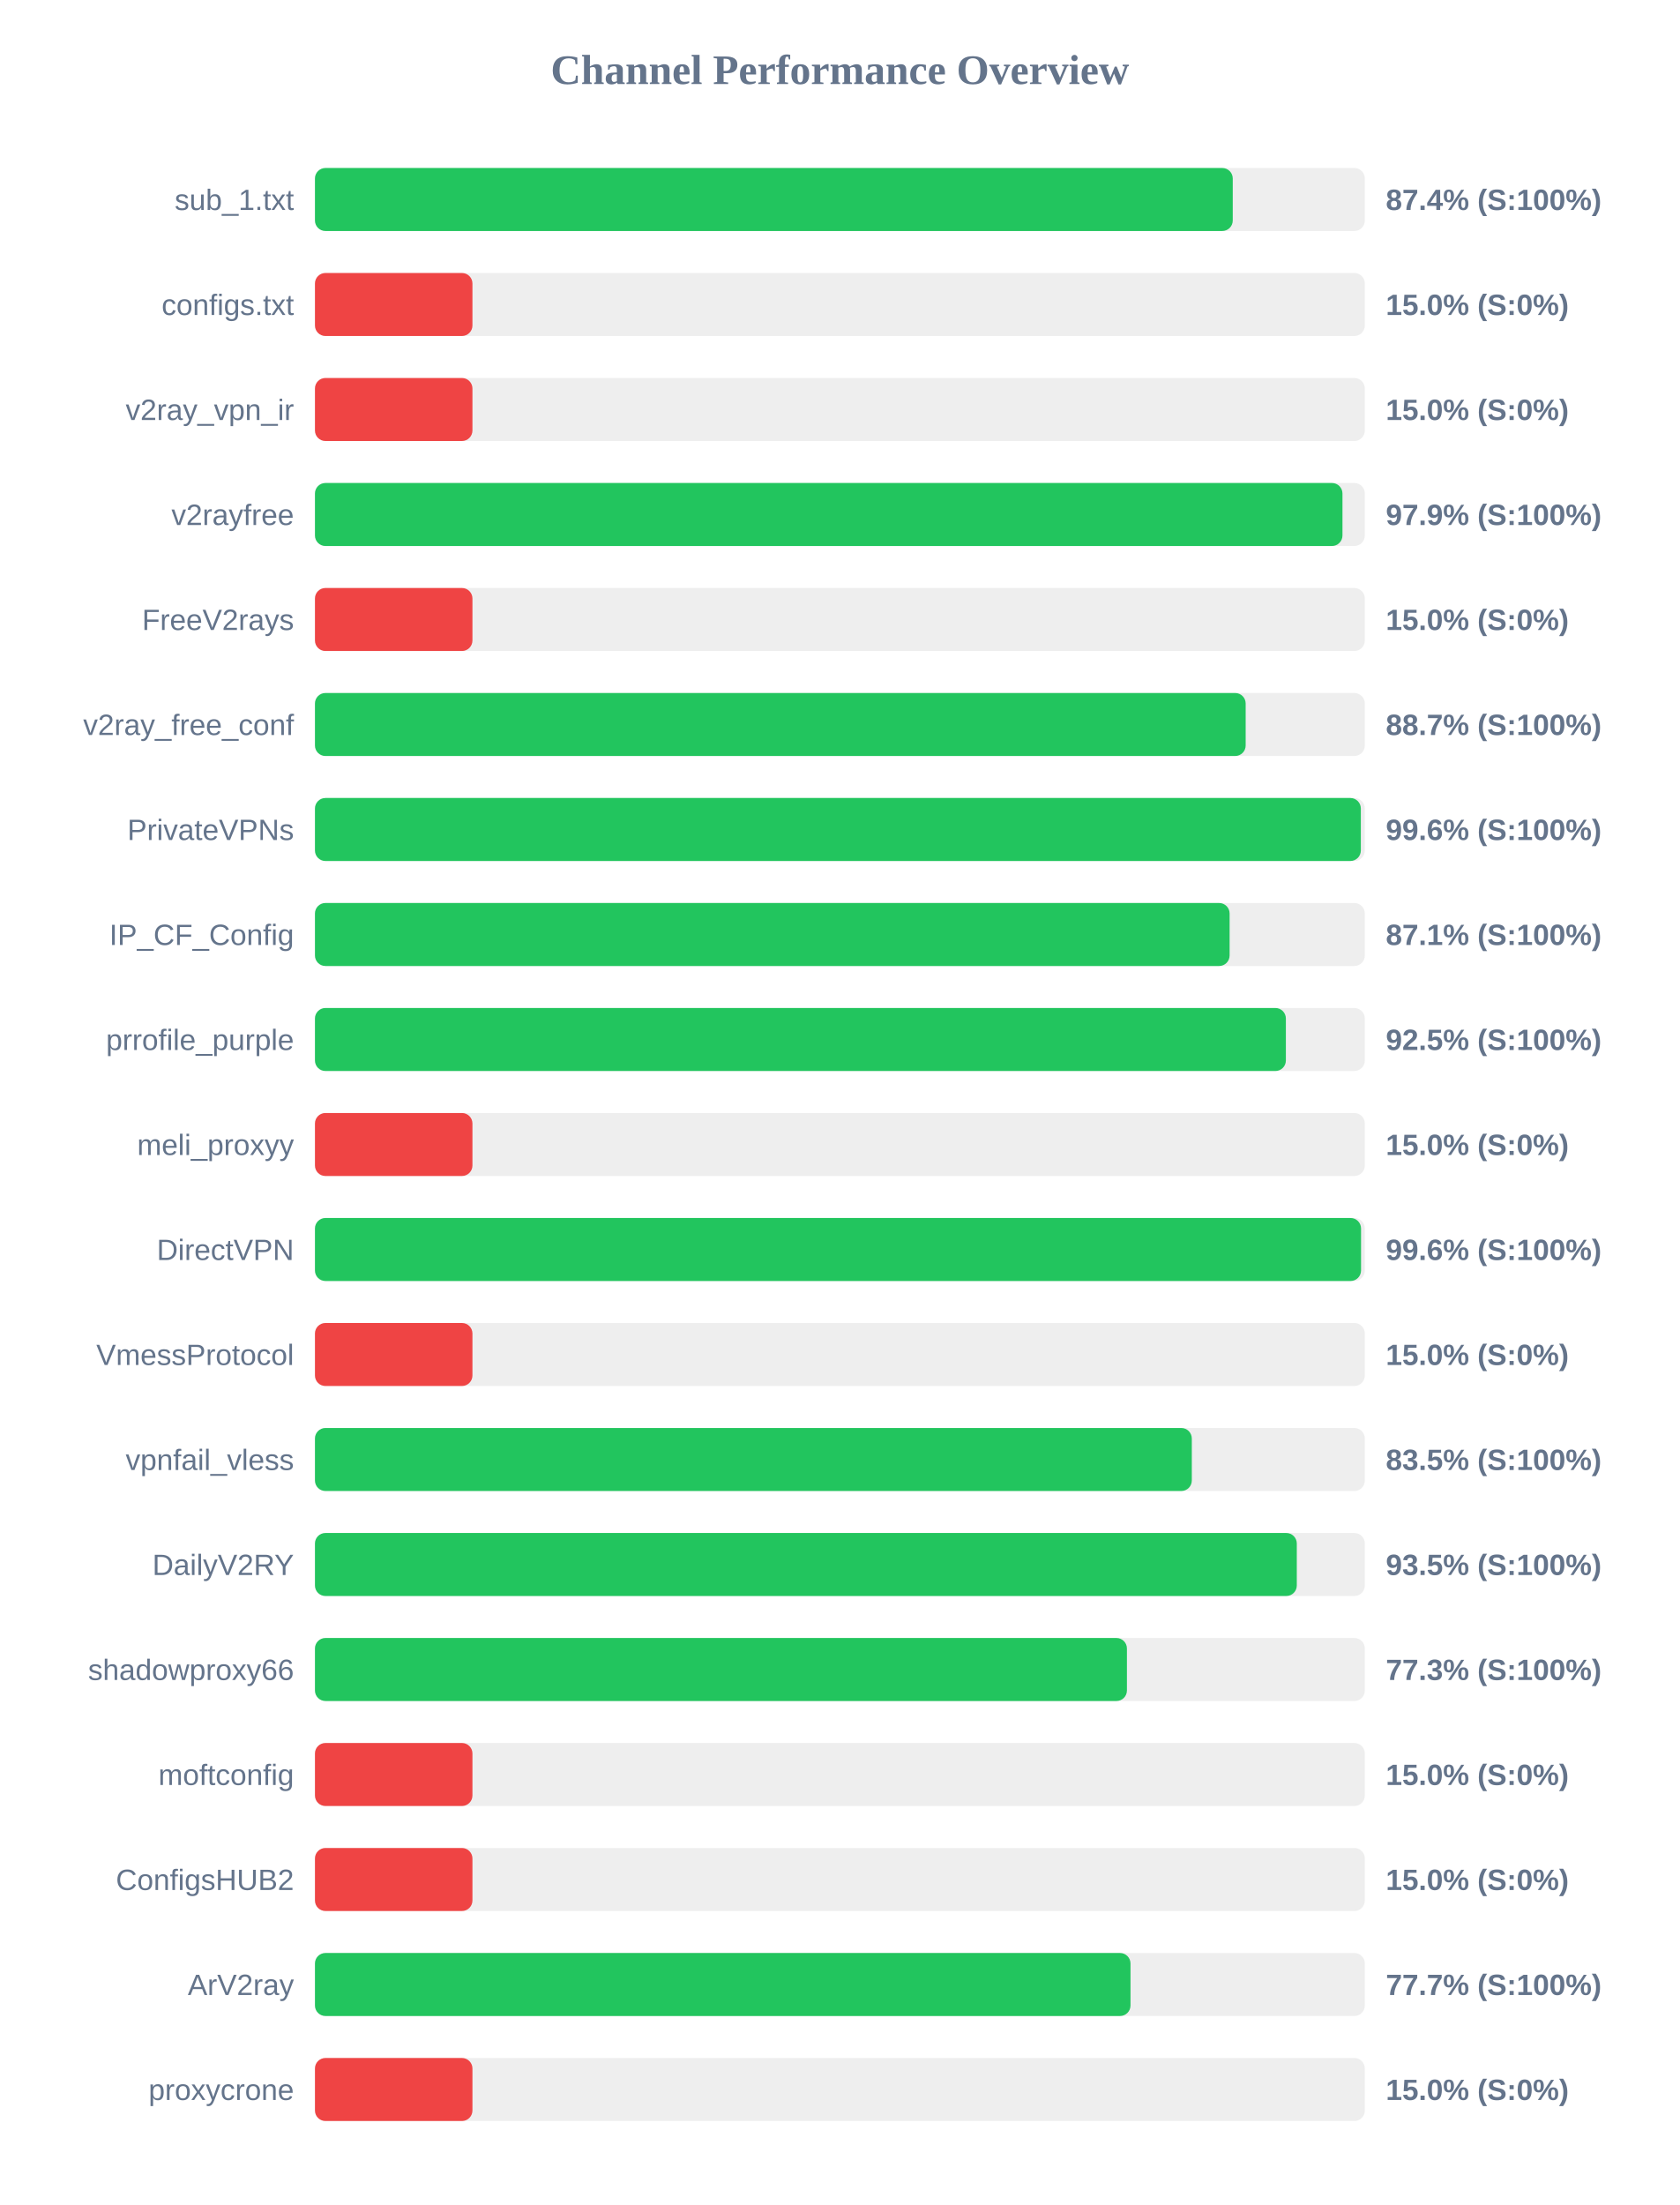
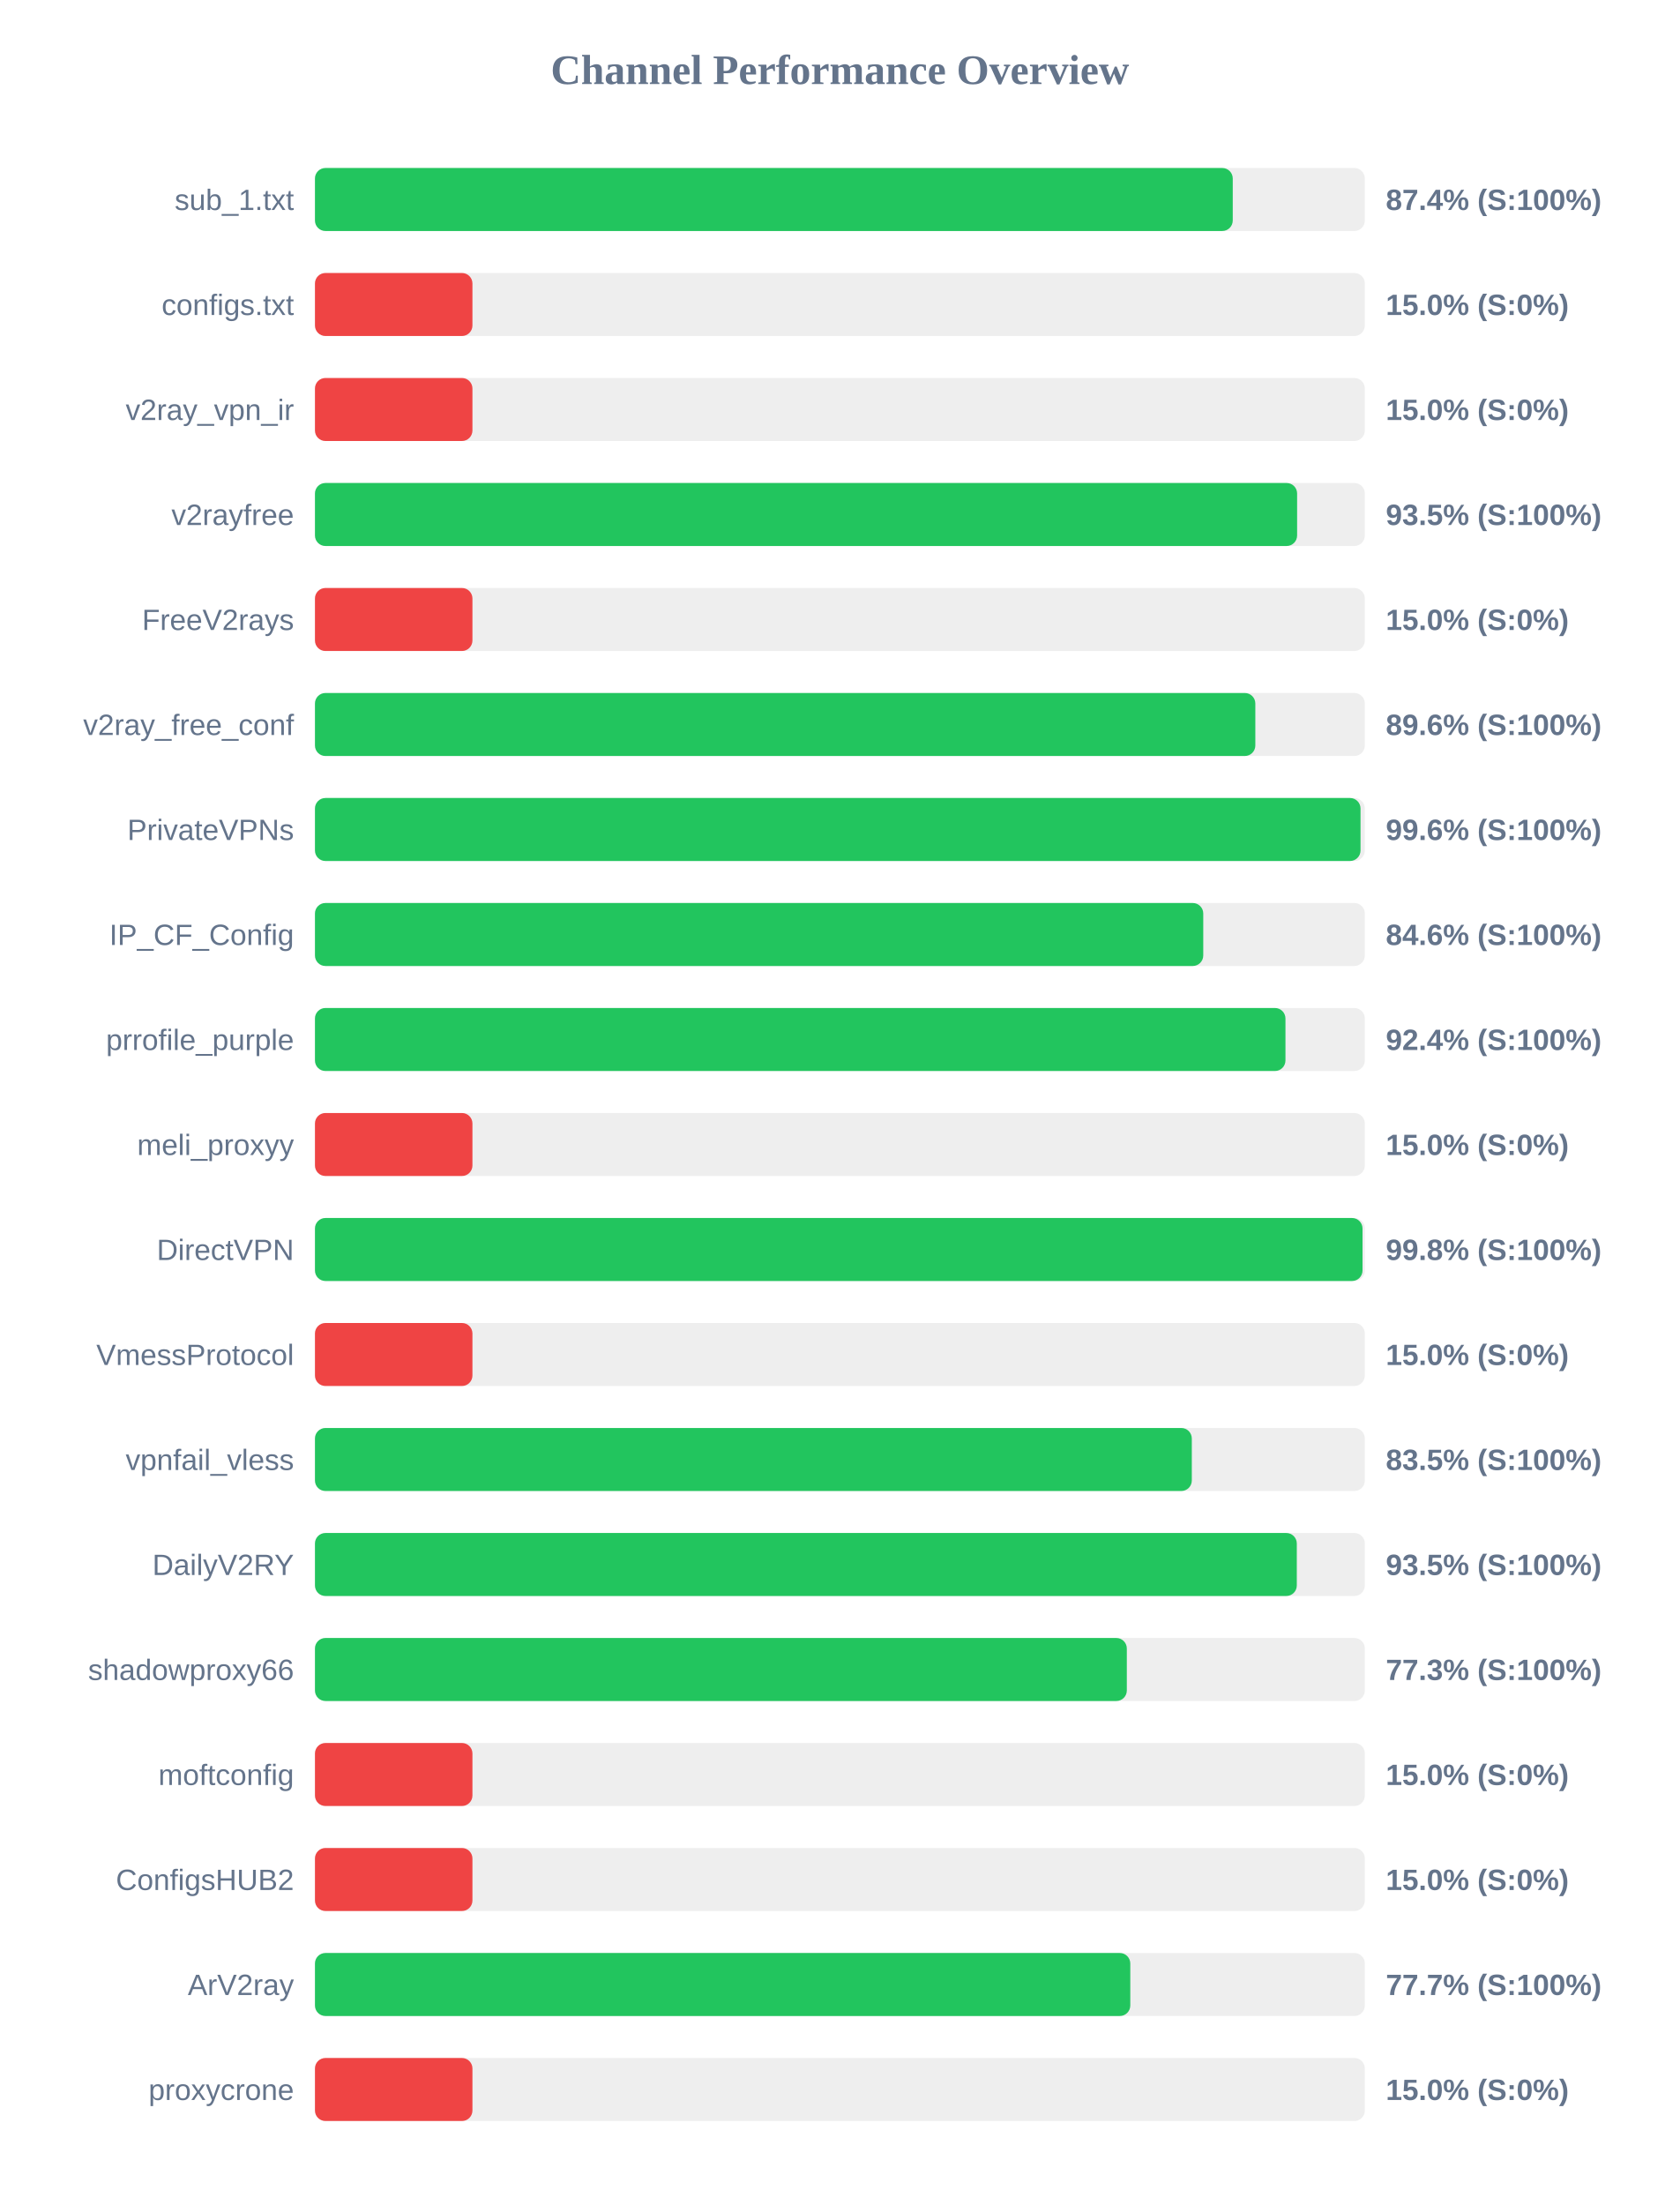
<svg xmlns="http://www.w3.org/2000/svg" width="800" height="1050" version="1.1">
  <style>
        .row { font: 14px Arial; fill: #64748b; }
        .score { font: bold 14px Arial; fill: #64748b; }
    </style>
  <text x="400" y="40" text-anchor="middle" font-size="20px" font-weight="bold" fill="#64748b">Channel Performance Overview</text>
  <rect x="150" y="80" width="500" height="30" fill="#eee" rx="5" />
  <rect x="150" y="80" width="437.1" height="30" fill="#22c55e" rx="5" />
  <text x="140" y="100" text-anchor="end" class="row">sub_1.txt</text>
  <text x="660" y="100" text-anchor="start" class="score">87.4% (S:100%)</text>
  <rect x="150" y="130" width="500" height="30" fill="#eee" rx="5" />
  <rect x="150" y="130" width="75.0" height="30" fill="#ef4444" rx="5" />
  <text x="140" y="150" text-anchor="end" class="row">configs.txt</text>
  <text x="660" y="150" text-anchor="start" class="score">15.0% (S:0%)</text>
  <rect x="150" y="180" width="500" height="30" fill="#eee" rx="5" />
  <rect x="150" y="180" width="75.0" height="30" fill="#ef4444" rx="5" />
  <text x="140" y="200" text-anchor="end" class="row">v2ray_vpn_ir</text>
  <text x="660" y="200" text-anchor="start" class="score">15.0% (S:0%)</text>
  <rect x="150" y="230" width="500" height="30" fill="#eee" rx="5" />
-   <rect x="150" y="230" width="489.35" height="30" fill="#22c55e" rx="5" />
+   <rect x="150" y="230" width="467.75" height="30" fill="#22c55e" rx="5" />
  <text x="140" y="250" text-anchor="end" class="row">v2rayfree</text>
-   <text x="660" y="250" text-anchor="start" class="score">97.9% (S:100%)</text>
+   <text x="660" y="250" text-anchor="start" class="score">93.5% (S:100%)</text>
  <rect x="150" y="280" width="500" height="30" fill="#eee" rx="5" />
  <rect x="150" y="280" width="75.0" height="30" fill="#ef4444" rx="5" />
  <text x="140" y="300" text-anchor="end" class="row">FreeV2rays</text>
  <text x="660" y="300" text-anchor="start" class="score">15.0% (S:0%)</text>
  <rect x="150" y="330" width="500" height="30" fill="#eee" rx="5" />
-   <rect x="150" y="330" width="443.25" height="30" fill="#22c55e" rx="5" />
+   <rect x="150" y="330" width="447.85" height="30" fill="#22c55e" rx="5" />
  <text x="140" y="350" text-anchor="end" class="row">v2ray_free_conf</text>
-   <text x="660" y="350" text-anchor="start" class="score">88.7% (S:100%)</text>
+   <text x="660" y="350" text-anchor="start" class="score">89.6% (S:100%)</text>
  <rect x="150" y="380" width="500" height="30" fill="#eee" rx="5" />
-   <rect x="150" y="380" width="498.1" height="30" fill="#22c55e" rx="5" />
+   <rect x="150" y="380" width="497.95" height="30" fill="#22c55e" rx="5" />
  <text x="140" y="400" text-anchor="end" class="row">PrivateVPNs</text>
  <text x="660" y="400" text-anchor="start" class="score">99.6% (S:100%)</text>
  <rect x="150" y="430" width="500" height="30" fill="#eee" rx="5" />
-   <rect x="150" y="430" width="435.6" height="30" fill="#22c55e" rx="5" />
+   <rect x="150" y="430" width="423.05" height="30" fill="#22c55e" rx="5" />
  <text x="140" y="450" text-anchor="end" class="row">IP_CF_Config</text>
-   <text x="660" y="450" text-anchor="start" class="score">87.1% (S:100%)</text>
+   <text x="660" y="450" text-anchor="start" class="score">84.6% (S:100%)</text>
  <rect x="150" y="480" width="500" height="30" fill="#eee" rx="5" />
-   <rect x="150" y="480" width="462.4" height="30" fill="#22c55e" rx="5" />
+   <rect x="150" y="480" width="462.2" height="30" fill="#22c55e" rx="5" />
  <text x="140" y="500" text-anchor="end" class="row">prrofile_purple</text>
-   <text x="660" y="500" text-anchor="start" class="score">92.5% (S:100%)</text>
+   <text x="660" y="500" text-anchor="start" class="score">92.4% (S:100%)</text>
  <rect x="150" y="530" width="500" height="30" fill="#eee" rx="5" />
  <rect x="150" y="530" width="75.0" height="30" fill="#ef4444" rx="5" />
  <text x="140" y="550" text-anchor="end" class="row">meli_proxyy</text>
  <text x="660" y="550" text-anchor="start" class="score">15.0% (S:0%)</text>
  <rect x="150" y="580" width="500" height="30" fill="#eee" rx="5" />
-   <rect x="150" y="580" width="498.2" height="30" fill="#22c55e" rx="5" />
+   <rect x="150" y="580" width="498.9" height="30" fill="#22c55e" rx="5" />
  <text x="140" y="600" text-anchor="end" class="row">DirectVPN</text>
-   <text x="660" y="600" text-anchor="start" class="score">99.6% (S:100%)</text>
+   <text x="660" y="600" text-anchor="start" class="score">99.8% (S:100%)</text>
  <rect x="150" y="630" width="500" height="30" fill="#eee" rx="5" />
  <rect x="150" y="630" width="75.0" height="30" fill="#ef4444" rx="5" />
  <text x="140" y="650" text-anchor="end" class="row">VmessProtocol</text>
  <text x="660" y="650" text-anchor="start" class="score">15.0% (S:0%)</text>
  <rect x="150" y="680" width="500" height="30" fill="#eee" rx="5" />
  <rect x="150" y="680" width="417.6" height="30" fill="#22c55e" rx="5" />
  <text x="140" y="700" text-anchor="end" class="row">vpnfail_vless</text>
  <text x="660" y="700" text-anchor="start" class="score">83.5% (S:100%)</text>
  <rect x="150" y="730" width="500" height="30" fill="#eee" rx="5" />
  <rect x="150" y="730" width="467.6" height="30" fill="#22c55e" rx="5" />
  <text x="140" y="750" text-anchor="end" class="row">DailyV2RY</text>
  <text x="660" y="750" text-anchor="start" class="score">93.5% (S:100%)</text>
  <rect x="150" y="780" width="500" height="30" fill="#eee" rx="5" />
-   <rect x="150" y="780" width="386.7" height="30" fill="#22c55e" rx="5" />
+   <rect x="150" y="780" width="386.65" height="30" fill="#22c55e" rx="5" />
  <text x="140" y="800" text-anchor="end" class="row">shadowproxy66</text>
  <text x="660" y="800" text-anchor="start" class="score">77.3% (S:100%)</text>
  <rect x="150" y="830" width="500" height="30" fill="#eee" rx="5" />
  <rect x="150" y="830" width="75.0" height="30" fill="#ef4444" rx="5" />
  <text x="140" y="850" text-anchor="end" class="row">moftconfig</text>
  <text x="660" y="850" text-anchor="start" class="score">15.0% (S:0%)</text>
  <rect x="150" y="880" width="500" height="30" fill="#eee" rx="5" />
  <rect x="150" y="880" width="75.0" height="30" fill="#ef4444" rx="5" />
  <text x="140" y="900" text-anchor="end" class="row">ConfigsHUB2</text>
  <text x="660" y="900" text-anchor="start" class="score">15.0% (S:0%)</text>
  <rect x="150" y="930" width="500" height="30" fill="#eee" rx="5" />
-   <rect x="150" y="930" width="388.4" height="30" fill="#22c55e" rx="5" />
+   <rect x="150" y="930" width="388.3" height="30" fill="#22c55e" rx="5" />
  <text x="140" y="950" text-anchor="end" class="row">ArV2ray</text>
  <text x="660" y="950" text-anchor="start" class="score">77.7% (S:100%)</text>
  <rect x="150" y="980" width="500" height="30" fill="#eee" rx="5" />
  <rect x="150" y="980" width="75.0" height="30" fill="#ef4444" rx="5" />
  <text x="140" y="1000" text-anchor="end" class="row">proxycrone</text>
  <text x="660" y="1000" text-anchor="start" class="score">15.0% (S:0%)</text>
</svg>
